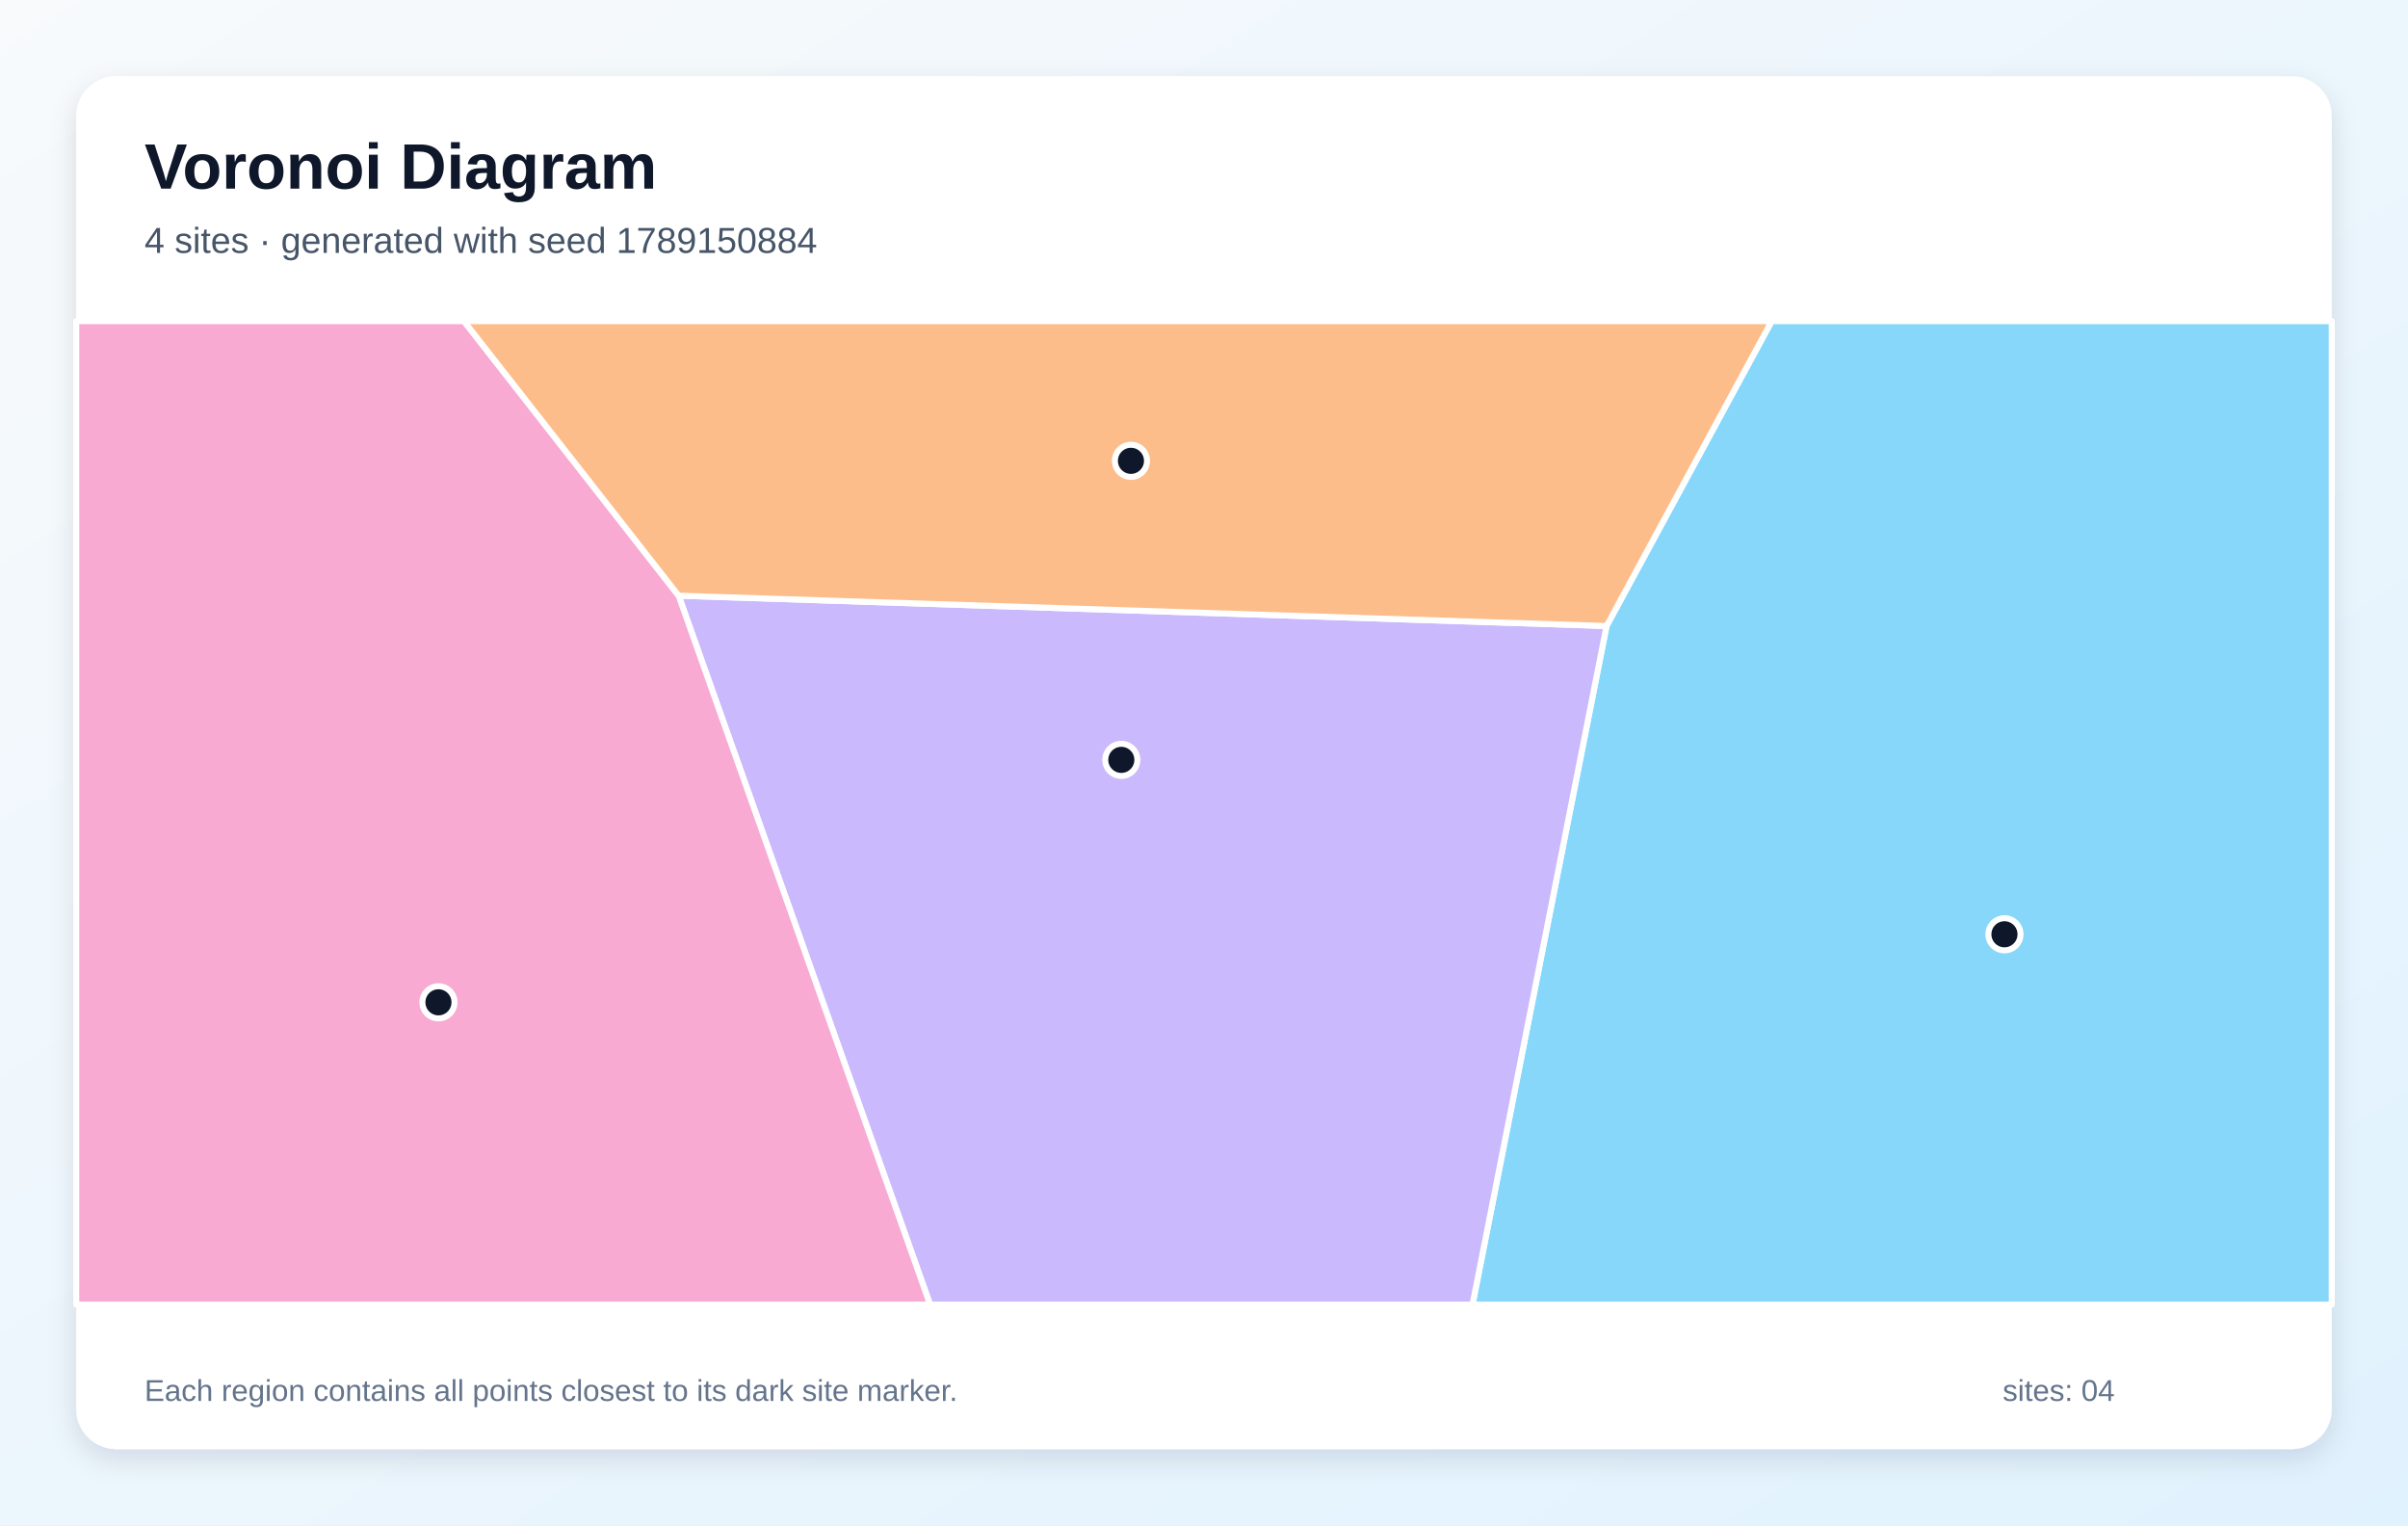
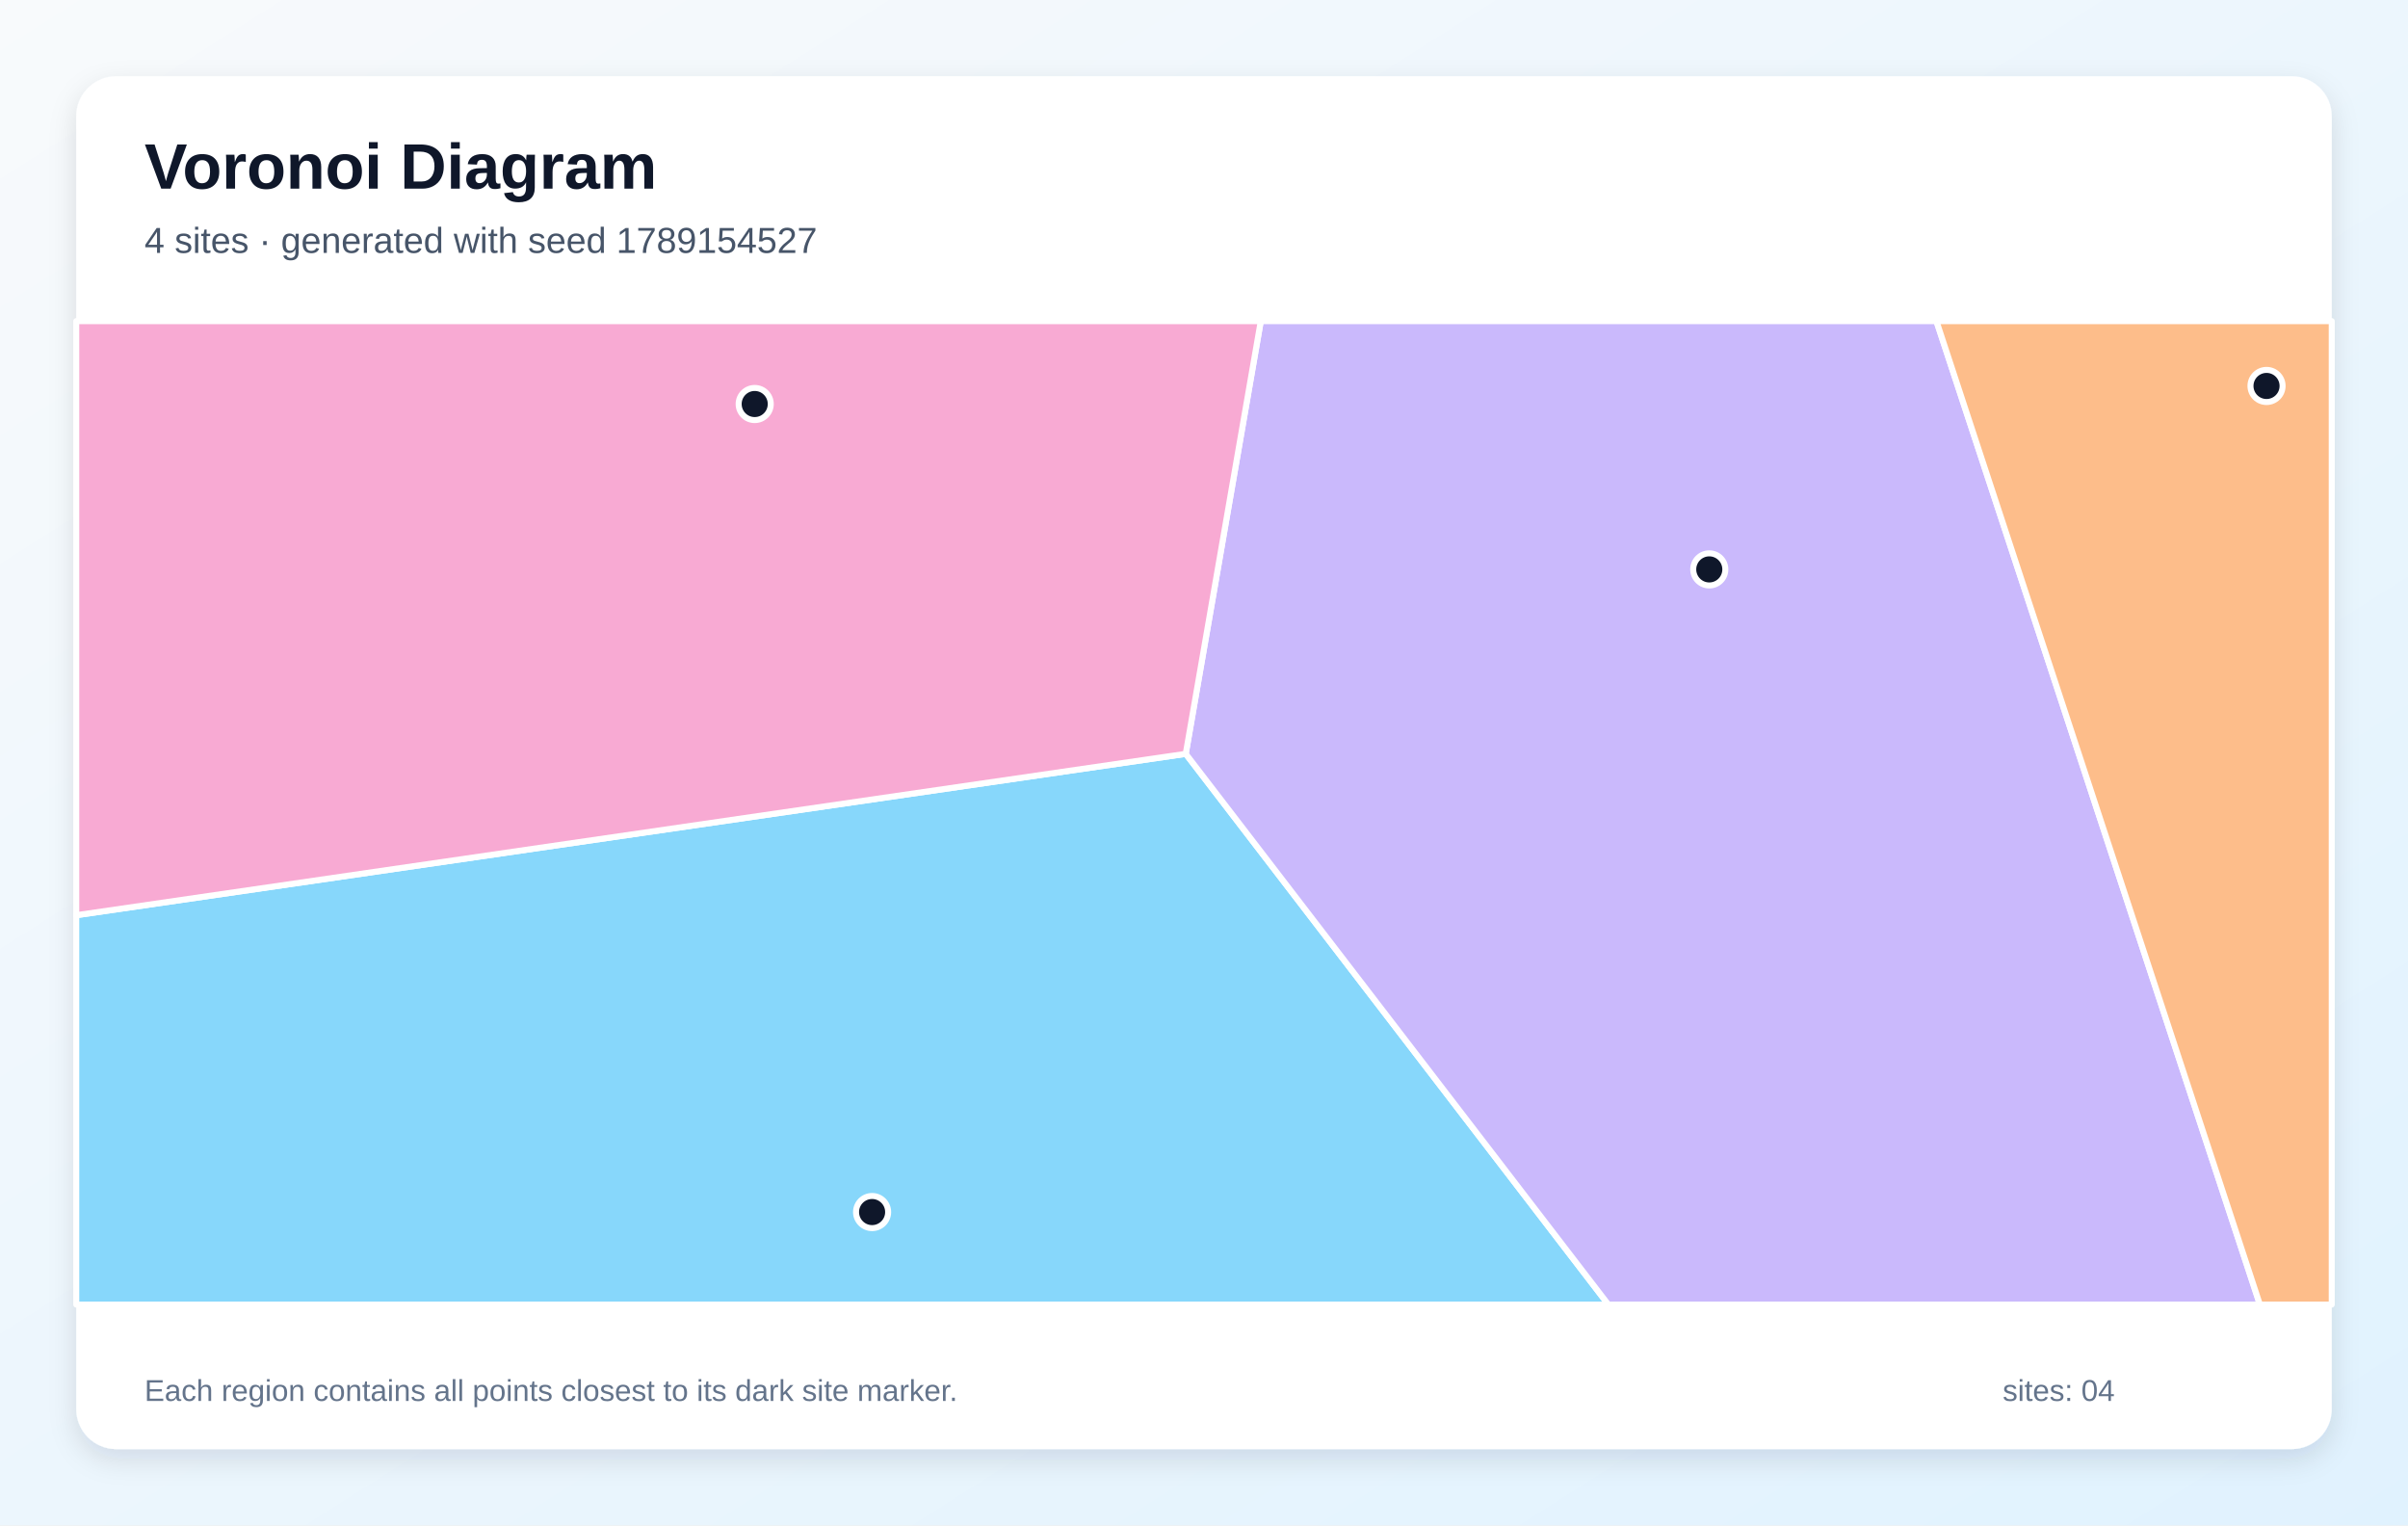
<svg xmlns="http://www.w3.org/2000/svg" width="1200" height="760" viewBox="0 0 1200 760" role="img" aria-labelledby="title description">
  <defs>
    <linearGradient id="background" x1="0" y1="0" x2="1" y2="1">
      <stop stop-color="#F8FAFC" />
      <stop offset="1" stop-color="#E0F2FE" />
    </linearGradient>
    <filter id="shadow" x="-10%" y="-10%" width="120%" height="120%">
      <feDropShadow dx="0" dy="5" stdDeviation="7" flood-color="#0F172A" flood-opacity=".12" />
    </filter>
  </defs>
  <rect width="1200" height="760" fill="url(#background)" />
  <rect x="38" y="38" width="1124" height="684" rx="20" fill="#FFFFFF" filter="url(#shadow)" />
  <g font-family="Arial, sans-serif">
    <text x="72" y="94" font-size="32" font-weight="700" fill="#0F172A">Voronoi Diagram</text>
-     <text x="72" y="126" font-size="18" fill="#475569">4 sites · generated with seed 1789150884</text>
+     <text x="72" y="126" font-size="18" fill="#475569">4 sites · generated with seed 1789154527</text>
  </g>
  <g stroke="#FFFFFF" stroke-width="3" stroke-linejoin="round">
-     <polygon points="800.6,311.9 882.9,160.0 1162.0,160.0 1162.0,650.0 733.8,650.0" fill="#38BDF8" fill-opacity="0.60" />
-     <polygon points="338.2,296.8 800.6,311.9 733.8,650.0 463.5,650.0" fill="#A78BFA" fill-opacity="0.60" />
-     <polygon points="38.0,160.0 231.2,160.0 338.2,296.8 463.5,650.0 38.0,650.0" fill="#F472B6" fill-opacity="0.60" />
-     <polygon points="338.2,296.8 231.2,160.0 882.9,160.0 800.6,311.9" fill="#FB923C" fill-opacity="0.60" />
+     <polygon points="38.0,456.0 590.9,375.6 801.5,650.0 38.0,650.0" fill="#38BDF8" fill-opacity="0.60" />
+     <polygon points="590.9,375.6 628.3,160.0 965.0,160.0 1126.2,650.0 801.5,650.0" fill="#A78BFA" fill-opacity="0.60" />
+     <polygon points="590.9,375.6 38.0,456.0 38.0,160.0 628.3,160.0" fill="#F472B6" fill-opacity="0.60" />
+     <polygon points="965.0,160.0 1162.0,160.0 1162.0,650.0 1126.2,650.0" fill="#FB923C" fill-opacity="0.60" />
  </g>
  <g>
-     <circle cx="998.9" cy="465.5" r="8" fill="#0F172A" stroke="#FFFFFF" stroke-width="3" />
-     <circle cx="558.8" cy="378.6" r="8" fill="#0F172A" stroke="#FFFFFF" stroke-width="3" />
-     <circle cx="218.5" cy="499.4" r="8" fill="#0F172A" stroke="#FFFFFF" stroke-width="3" />
-     <circle cx="563.6" cy="229.6" r="8" fill="#0F172A" stroke="#FFFFFF" stroke-width="3" />
+     <circle cx="434.6" cy="603.9" r="8" fill="#0F172A" stroke="#FFFFFF" stroke-width="3" />
+     <circle cx="851.8" cy="283.7" r="8" fill="#0F172A" stroke="#FFFFFF" stroke-width="3" />
+     <circle cx="376.1" cy="201.3" r="8" fill="#0F172A" stroke="#FFFFFF" stroke-width="3" />
+     <circle cx="1129.5" cy="192.3" r="8" fill="#0F172A" stroke="#FFFFFF" stroke-width="3" />
  </g>
  <g font-family="Arial, sans-serif" font-size="15" fill="#64748B">
    <text x="72" y="698">Each region contains all points closest to its dark site marker.</text>
    <text x="998" y="698">sites: 04</text>
  </g>
</svg>
